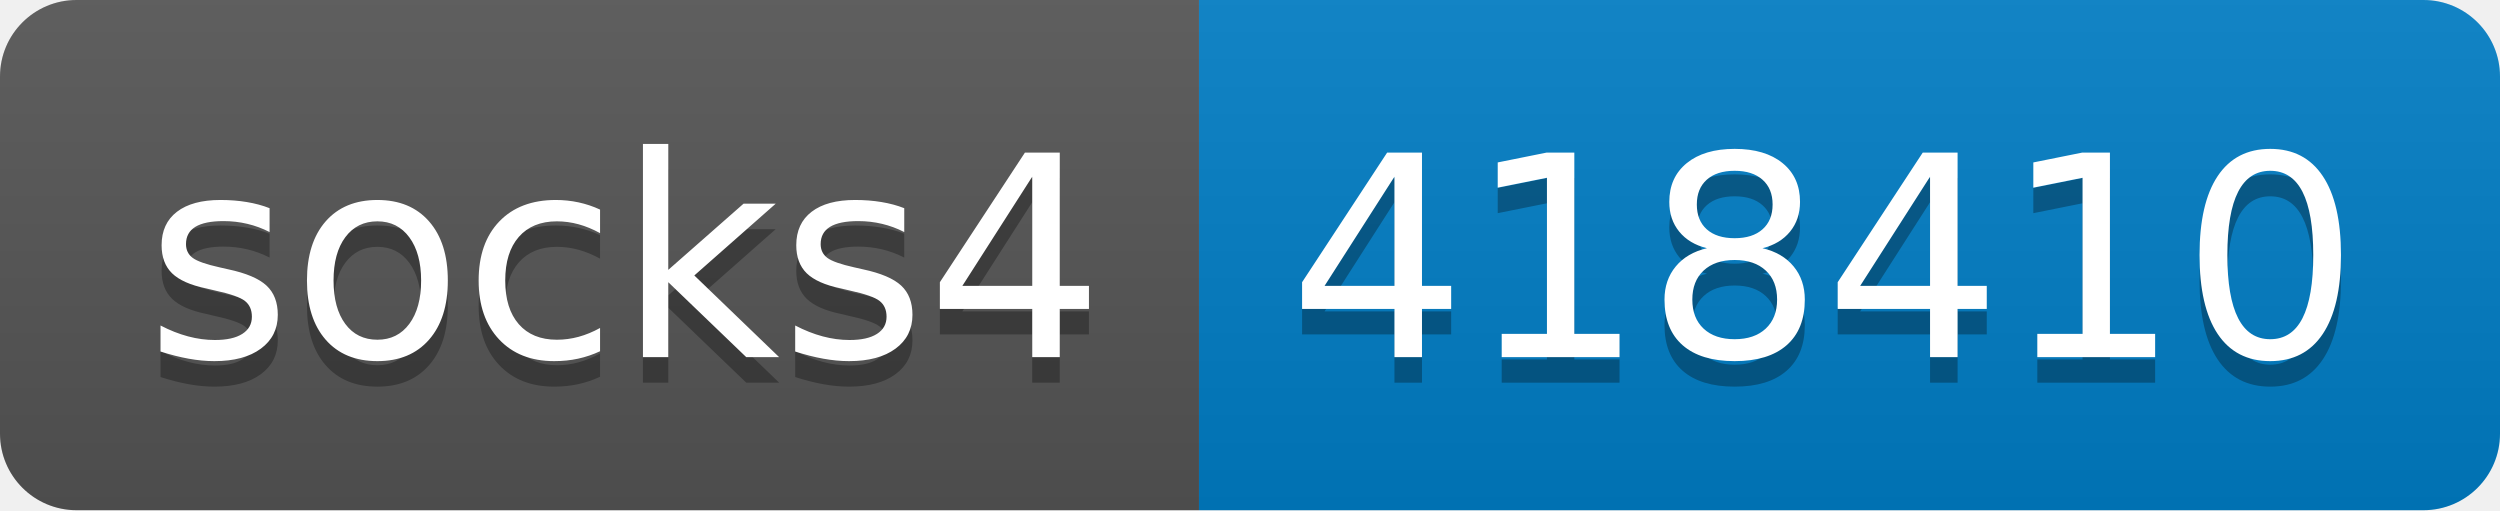
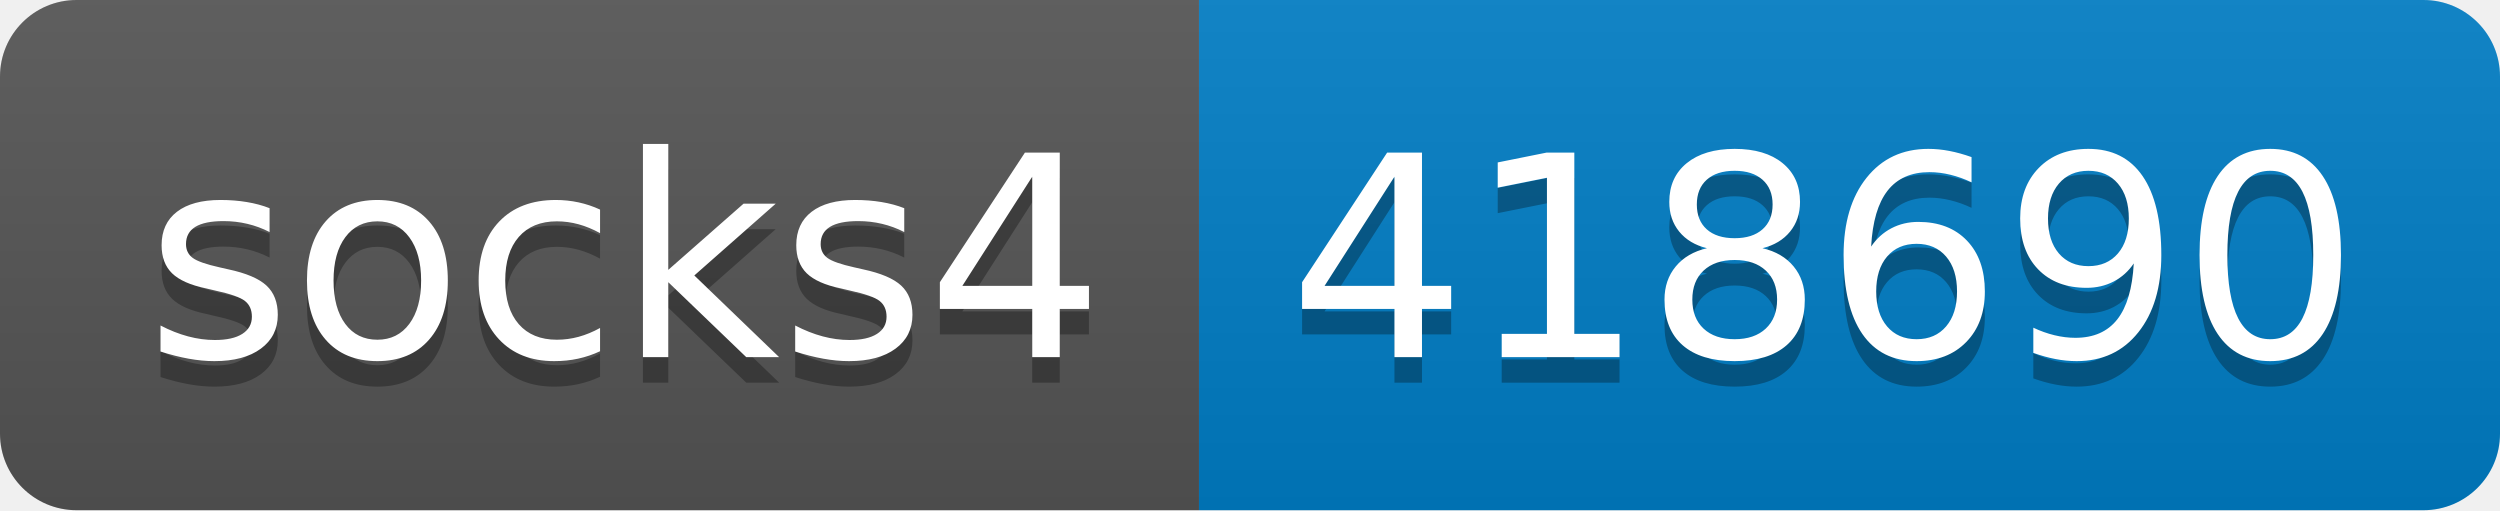
- <svg xmlns="http://www.w3.org/2000/svg" width="98" height="20" role="img" aria-label="socks4: 418410">
+ <svg xmlns="http://www.w3.org/2000/svg" width="98" height="20" role="img" aria-label="socks4: 418690">
  <linearGradient id="s" x2="0" y2="100%">
    <stop offset="0" stop-color="#bbb" stop-opacity=".1" />
    <stop offset="1" stop-opacity=".1" />
  </linearGradient>
  <clipPath id="r">
    <rect width="98" height="20" rx="3" fill="#fff" />
  </clipPath>
  <g clip-path="url(#r)">
    <rect width="47" height="20" fill="#555" />
    <rect x="47" width="51" height="20" fill="#007ec6" />
    <rect width="98" height="20" fill="url(#s)" />
  </g>
  <g fill="#fff" text-anchor="middle" font-family="Verdana,Geneva,DejaVu Sans,sans-serif" text-rendering="geometricPrecision" font-size="110">
    <text aria-hidden="true" x="245" y="150" fill="#010101" fill-opacity=".3" transform="scale(.1)" textLength="370">socks4</text>
    <text x="245" y="140" transform="scale(.1)" fill="#fff" textLength="370">socks4</text>
-     <text aria-hidden="true" x="715" y="150" fill="#010101" fill-opacity=".3" transform="scale(.1)" textLength="410">418410</text>
-     <text x="715" y="140" transform="scale(.1)" fill="#fff" textLength="410">418410</text>
+     <text aria-hidden="true" x="715" y="150" fill="#010101" fill-opacity=".3" transform="scale(.1)" textLength="410">418690</text>
+     <text x="715" y="140" transform="scale(.1)" fill="#fff" textLength="410">418690</text>
  </g>
</svg>
